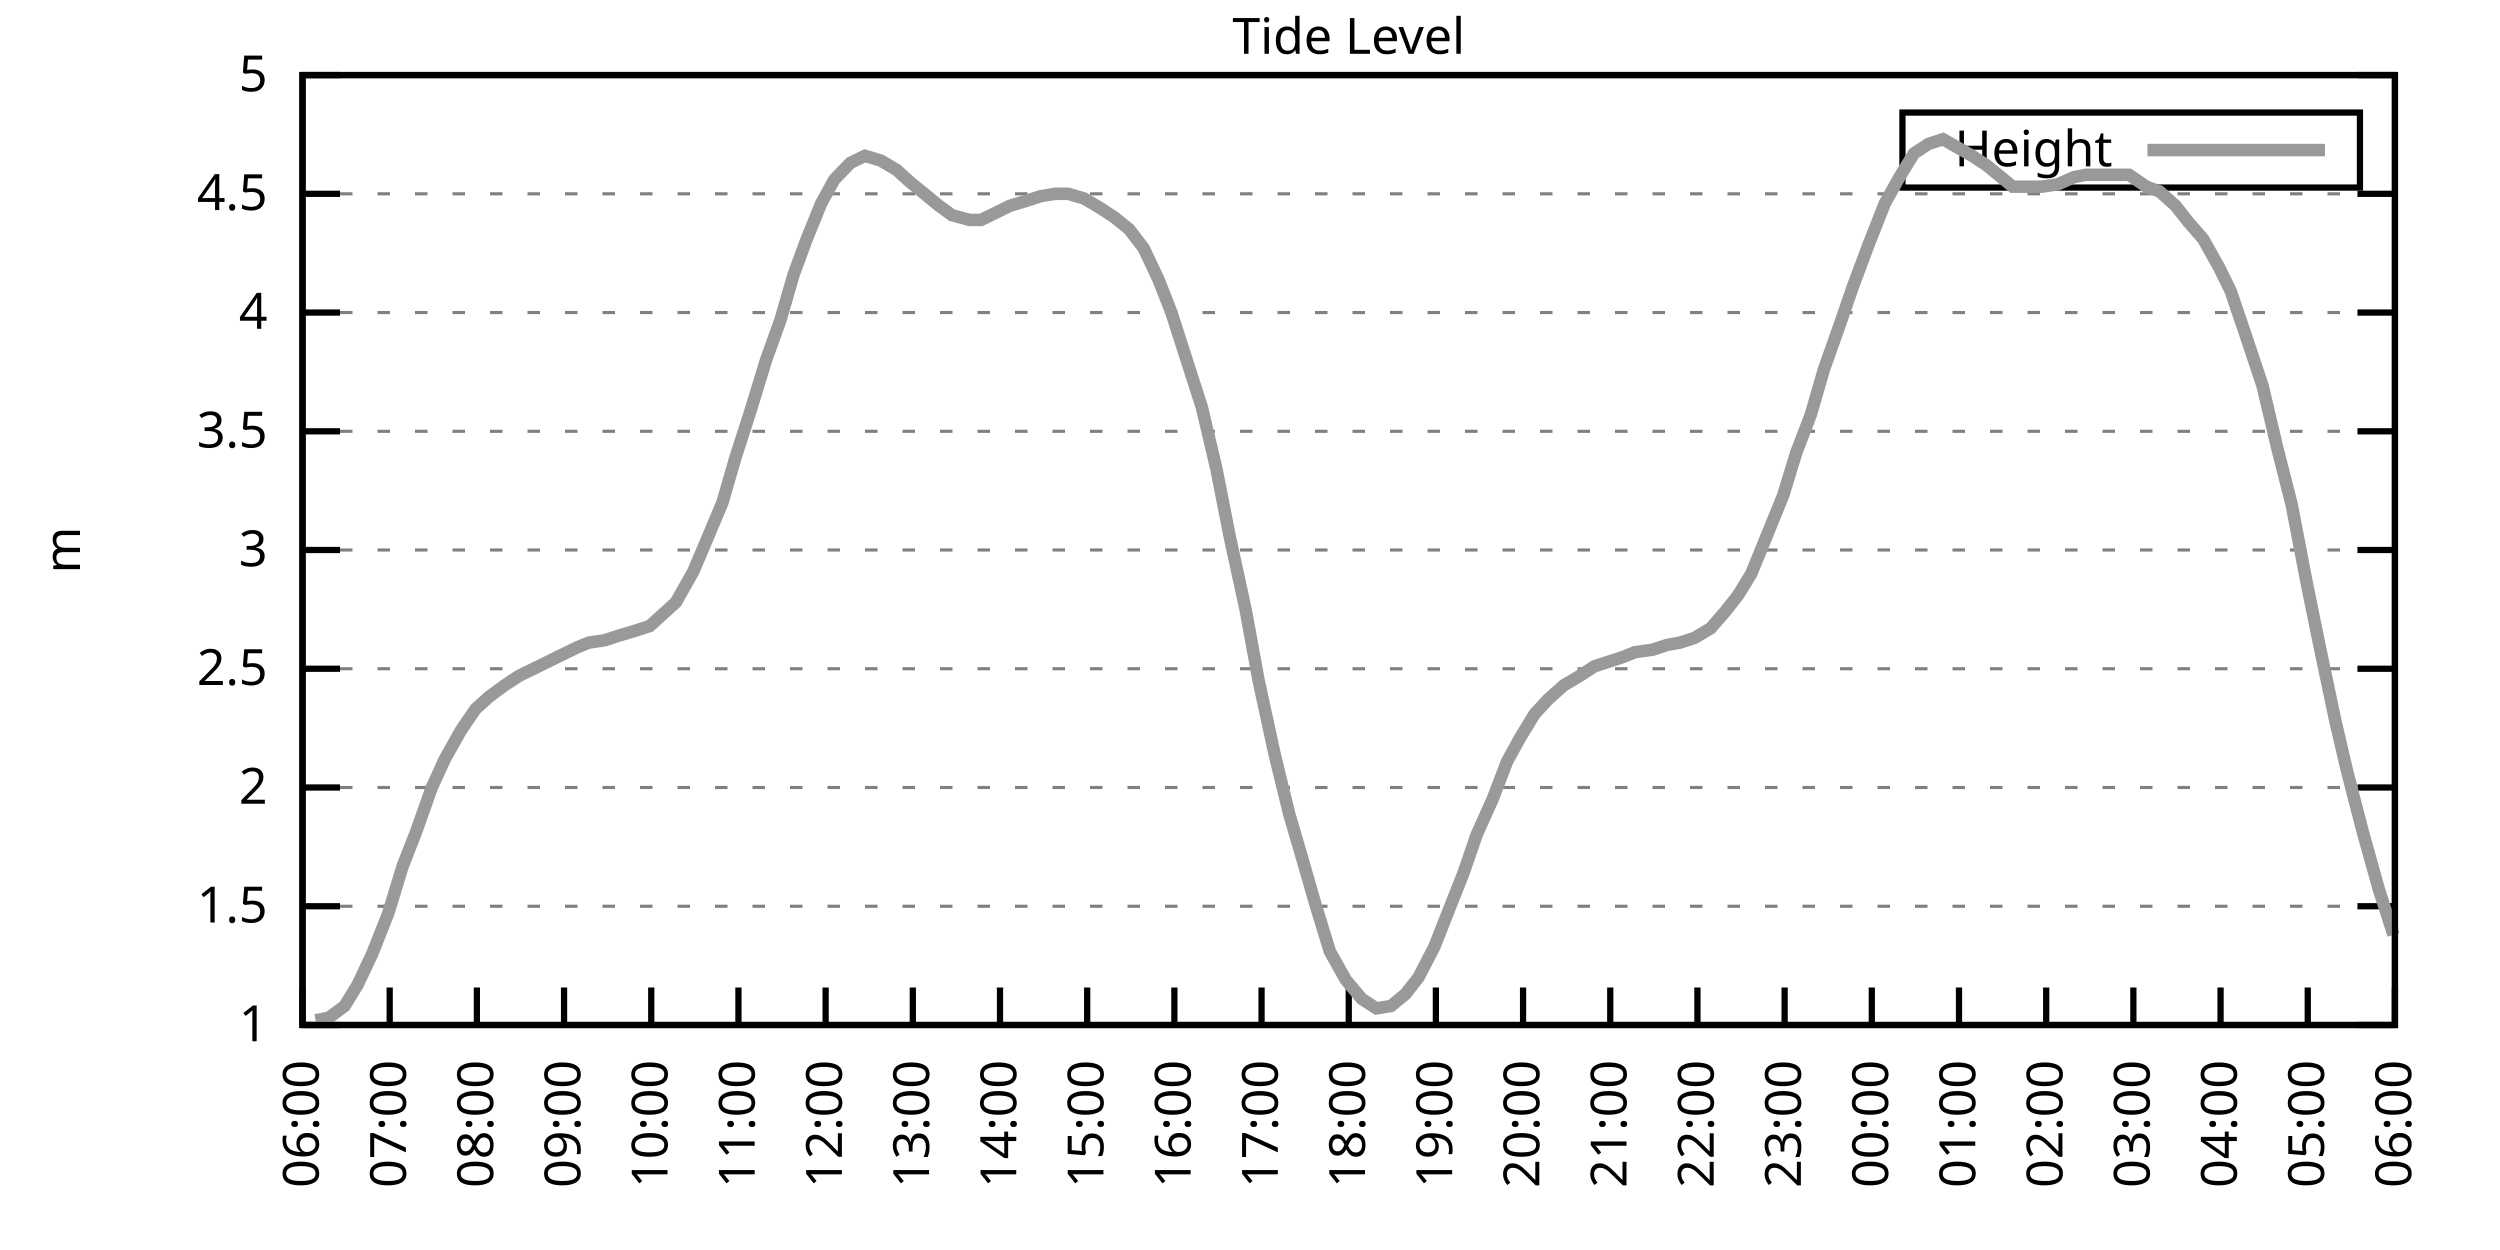
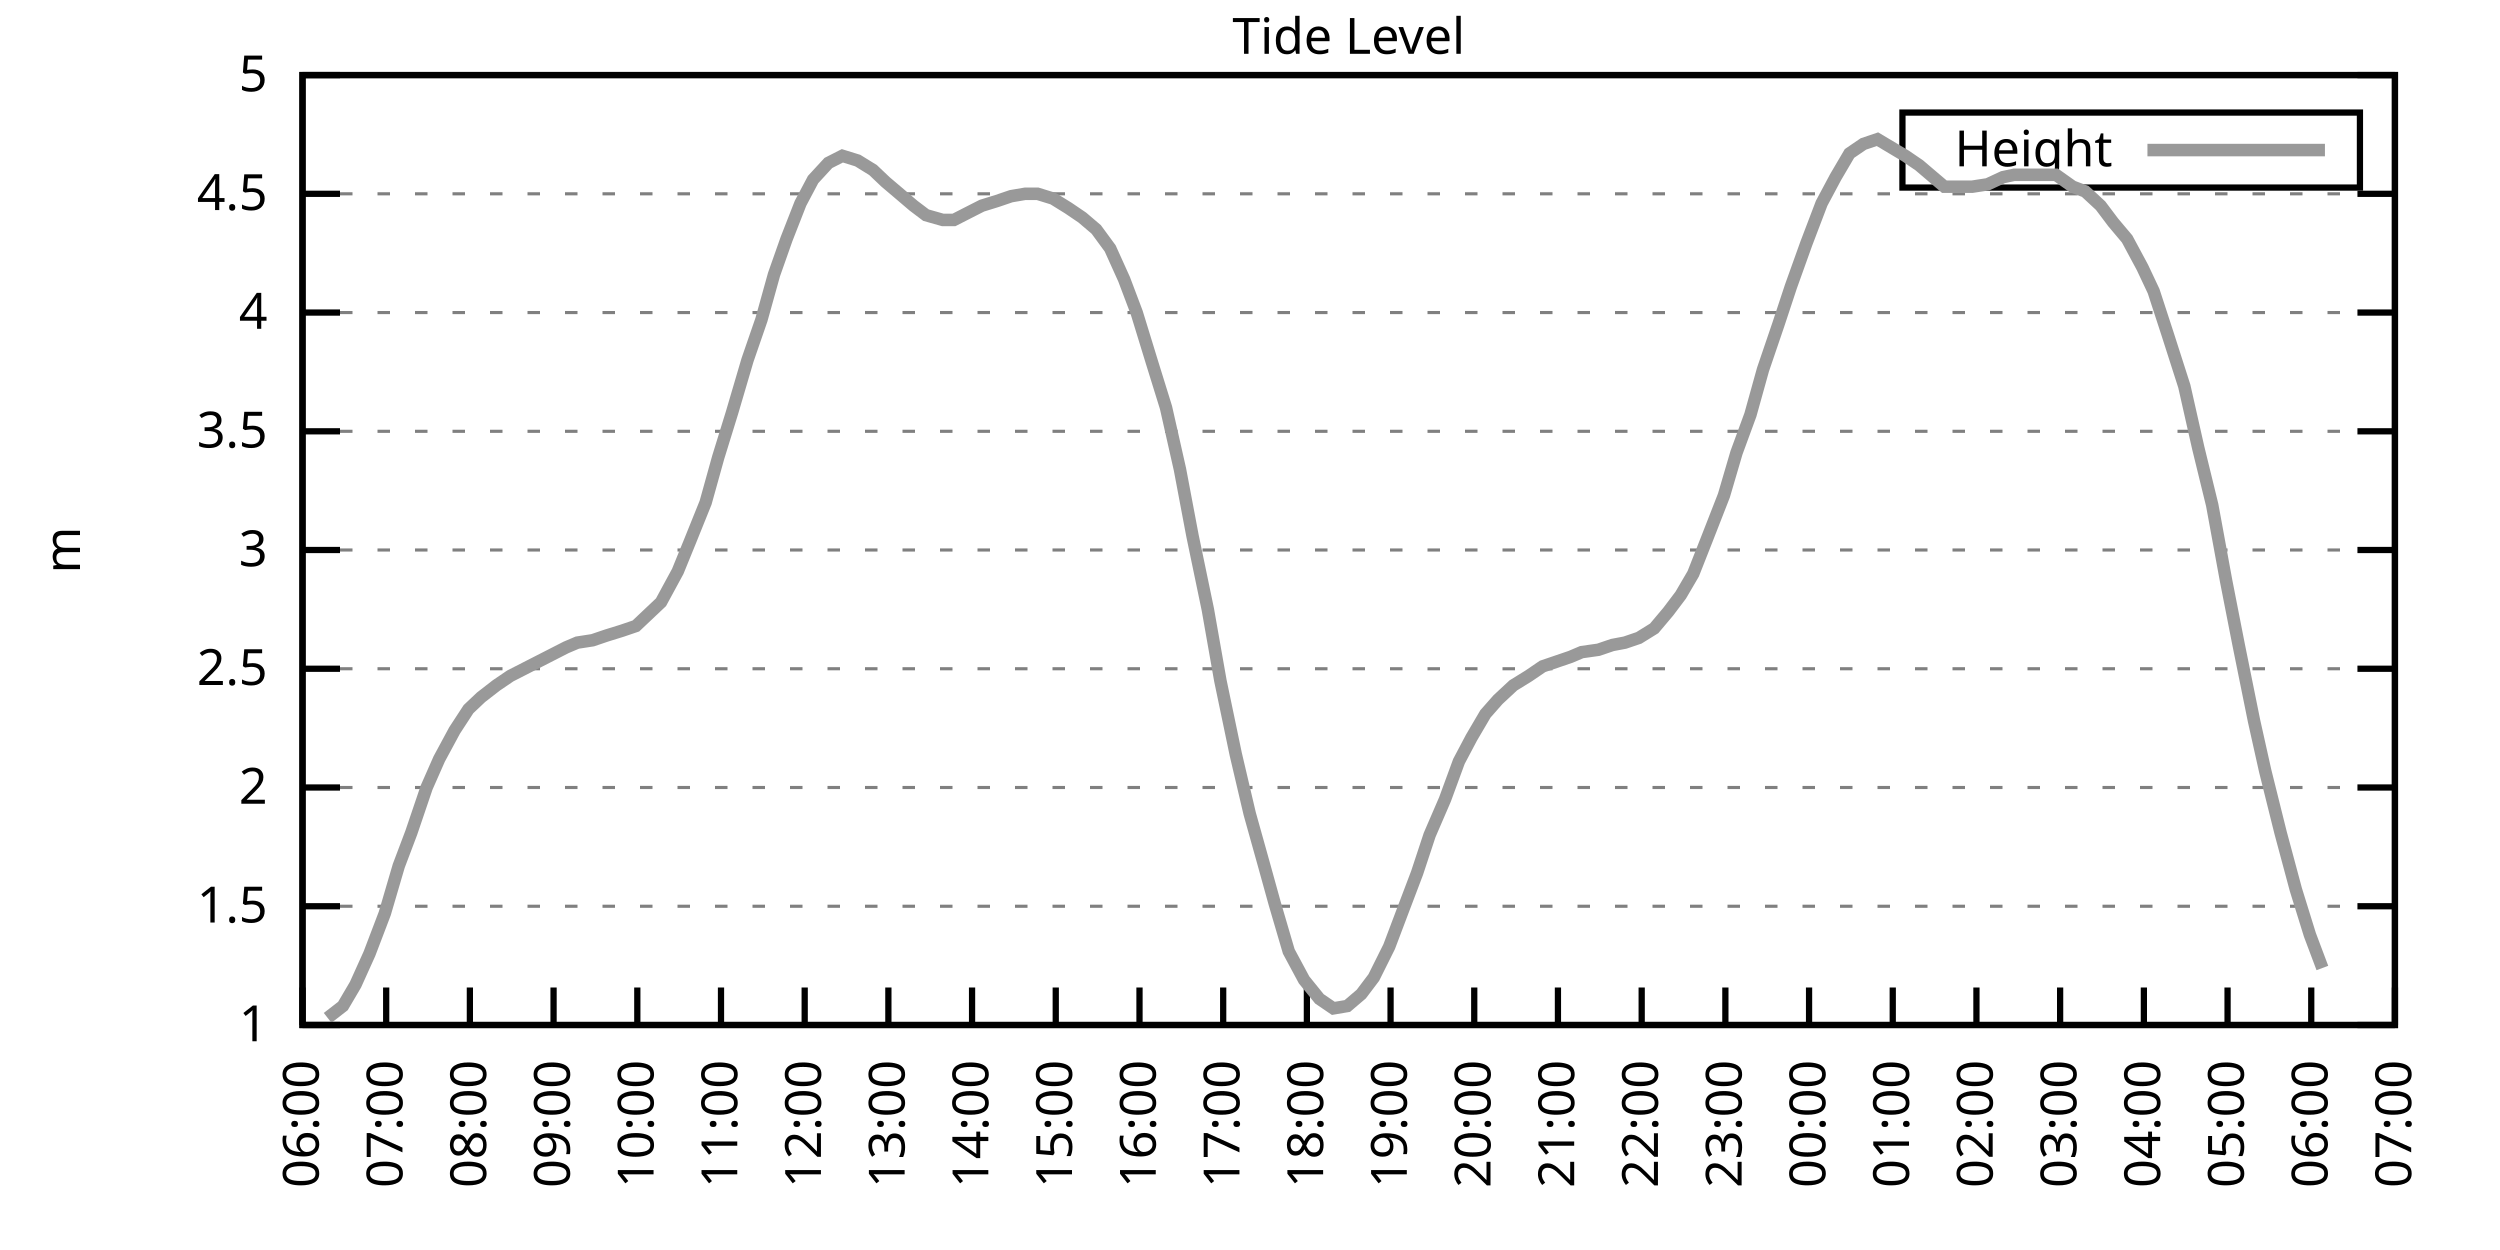
<svg xmlns="http://www.w3.org/2000/svg" xmlns:xlink="http://www.w3.org/1999/xlink" width="400" height="200" viewBox="0 0 400 200">
  <g id="gnuplot_canvas">
    <rect x="0" y="0" width="400" height="200" fill="none" />
    <defs>
      <circle id="gpDot" r="0.5" stroke-width="0.5" stroke="currentColor" />
      <path id="gpPt0" stroke-width="0.333" stroke="currentColor" d="M-1,0 h2 M0,-1 v2" />
      <path id="gpPt1" stroke-width="0.333" stroke="currentColor" d="M-1,-1 L1,1 M1,-1 L-1,1" />
      <path id="gpPt2" stroke-width="0.333" stroke="currentColor" d="M-1,0 L1,0 M0,-1 L0,1 M-1,-1 L1,1 M-1,1 L1,-1" />
      <rect id="gpPt3" stroke-width="0.333" stroke="currentColor" x="-1" y="-1" width="2" height="2" />
      <rect id="gpPt4" stroke-width="0.333" stroke="currentColor" fill="currentColor" x="-1" y="-1" width="2" height="2" />
      <circle id="gpPt5" stroke-width="0.333" stroke="currentColor" cx="0" cy="0" r="1" />
      <use xlink:href="#gpPt5" id="gpPt6" fill="currentColor" stroke="none" />
      <path id="gpPt7" stroke-width="0.333" stroke="currentColor" d="M0,-1.33 L-1.33,0.67 L1.33,0.67 z" />
      <use xlink:href="#gpPt7" id="gpPt8" fill="currentColor" stroke="none" />
      <use xlink:href="#gpPt7" id="gpPt9" stroke="currentColor" transform="rotate(180)" />
      <use xlink:href="#gpPt9" id="gpPt10" fill="currentColor" stroke="none" />
      <use xlink:href="#gpPt3" id="gpPt11" stroke="currentColor" transform="rotate(45)" />
      <use xlink:href="#gpPt11" id="gpPt12" fill="currentColor" stroke="none" />
      <path id="gpPt13" stroke-width="0.333" stroke="currentColor" d="M0,1.330 L1.265,0.411 L0.782,-1.067 L-0.782,-1.076 L-1.265,0.411 z" />
      <use xlink:href="#gpPt13" id="gpPt14" fill="currentColor" stroke="none" />
      <filter id="textbox" filterUnits="objectBoundingBox" x="0" y="0" height="1" width="1">
        <feFlood flood-color="white" flood-opacity="1" result="bgnd" />
        <feComposite in="SourceGraphic" in2="bgnd" operator="atop" />
      </filter>
      <filter id="greybox" filterUnits="objectBoundingBox" x="0" y="0" height="1" width="1">
        <feFlood flood-color="lightgrey" flood-opacity="1" result="grey" />
        <feComposite in="SourceGraphic" in2="grey" operator="atop" />
      </filter>
    </defs>
    <g fill="none" color="white" stroke="currentColor" stroke-width="1.00" stroke-linecap="butt" stroke-linejoin="miter">
</g>
    <g fill="none" color="black" stroke="currentColor" stroke-width="1.00" stroke-linecap="butt" stroke-linejoin="miter">
      <g stroke="none" shape-rendering="crispEdges">
        <polygon fill="rgb(255, 255, 255)" points="48.40,164.00 383.18,164.00 383.18,12.02 48.40,12.02 " />
      </g>
    </g>
    <g fill="none" color="black" stroke="currentColor" stroke-width="1.00" stroke-linecap="butt" stroke-linejoin="miter">
</g>
    <g fill="none" color="black" stroke="black" stroke-width="0.50" stroke-linecap="butt" stroke-linejoin="miter">
</g>
    <g fill="none" color="gray" stroke="currentColor" stroke-width="0.50" stroke-linecap="butt" stroke-linejoin="miter">
      <path stroke="gray" stroke-dasharray="2,4" class="gridline" d="M48.40,164.00 L383.19,164.00  " />
    </g>
    <g fill="none" color="gray" stroke="gray" stroke-width="1.00" stroke-linecap="butt" stroke-linejoin="miter">
</g>
    <g fill="none" color="black" stroke="currentColor" stroke-width="1.00" stroke-linecap="butt" stroke-linejoin="miter">
      <path stroke="black" d="M48.40,164.00 L54.40,164.00 M383.19,164.00 L377.19,164.00  " />
      <g transform="translate(42.80,166.60)" stroke="none" fill="black" font-family="Sans" font-size="8.00" text-anchor="end">
        <text>
          <tspan font-family="Sans"> 1</tspan>
        </text>
      </g>
    </g>
    <g fill="none" color="black" stroke="currentColor" stroke-width="1.00" stroke-linecap="butt" stroke-linejoin="miter">
</g>
    <g fill="none" color="black" stroke="black" stroke-width="0.50" stroke-linecap="butt" stroke-linejoin="miter">
</g>
    <g fill="none" color="gray" stroke="currentColor" stroke-width="0.50" stroke-linecap="butt" stroke-linejoin="miter">
      <path stroke="gray" stroke-dasharray="2,4" class="gridline" d="M48.40,145.00 L383.19,145.00  " />
    </g>
    <g fill="none" color="gray" stroke="gray" stroke-width="1.00" stroke-linecap="butt" stroke-linejoin="miter">
</g>
    <g fill="none" color="black" stroke="currentColor" stroke-width="1.00" stroke-linecap="butt" stroke-linejoin="miter">
      <path stroke="black" d="M48.40,145.00 L54.40,145.00 M383.19,145.00 L377.19,145.00  " />
      <g transform="translate(42.80,147.60)" stroke="none" fill="black" font-family="Sans" font-size="8.00" text-anchor="end">
        <text>
          <tspan font-family="Sans"> 1.5</tspan>
        </text>
      </g>
    </g>
    <g fill="none" color="black" stroke="currentColor" stroke-width="1.00" stroke-linecap="butt" stroke-linejoin="miter">
</g>
    <g fill="none" color="black" stroke="black" stroke-width="0.50" stroke-linecap="butt" stroke-linejoin="miter">
</g>
    <g fill="none" color="gray" stroke="currentColor" stroke-width="0.50" stroke-linecap="butt" stroke-linejoin="miter">
      <path stroke="gray" stroke-dasharray="2,4" class="gridline" d="M48.40,126.00 L383.19,126.00  " />
    </g>
    <g fill="none" color="gray" stroke="gray" stroke-width="1.00" stroke-linecap="butt" stroke-linejoin="miter">
</g>
    <g fill="none" color="black" stroke="currentColor" stroke-width="1.00" stroke-linecap="butt" stroke-linejoin="miter">
      <path stroke="black" d="M48.40,126.00 L54.40,126.00 M383.19,126.00 L377.19,126.00  " />
      <g transform="translate(42.80,128.60)" stroke="none" fill="black" font-family="Sans" font-size="8.00" text-anchor="end">
        <text>
          <tspan font-family="Sans"> 2</tspan>
        </text>
      </g>
    </g>
    <g fill="none" color="black" stroke="currentColor" stroke-width="1.00" stroke-linecap="butt" stroke-linejoin="miter">
</g>
    <g fill="none" color="black" stroke="black" stroke-width="0.50" stroke-linecap="butt" stroke-linejoin="miter">
</g>
    <g fill="none" color="gray" stroke="currentColor" stroke-width="0.50" stroke-linecap="butt" stroke-linejoin="miter">
      <path stroke="gray" stroke-dasharray="2,4" class="gridline" d="M48.40,107.00 L383.19,107.00  " />
    </g>
    <g fill="none" color="gray" stroke="gray" stroke-width="1.00" stroke-linecap="butt" stroke-linejoin="miter">
</g>
    <g fill="none" color="black" stroke="currentColor" stroke-width="1.00" stroke-linecap="butt" stroke-linejoin="miter">
      <path stroke="black" d="M48.40,107.00 L54.40,107.00 M383.19,107.00 L377.19,107.00  " />
      <g transform="translate(42.80,109.60)" stroke="none" fill="black" font-family="Sans" font-size="8.00" text-anchor="end">
        <text>
          <tspan font-family="Sans"> 2.5</tspan>
        </text>
      </g>
    </g>
    <g fill="none" color="black" stroke="currentColor" stroke-width="1.00" stroke-linecap="butt" stroke-linejoin="miter">
</g>
    <g fill="none" color="black" stroke="black" stroke-width="0.50" stroke-linecap="butt" stroke-linejoin="miter">
</g>
    <g fill="none" color="gray" stroke="currentColor" stroke-width="0.50" stroke-linecap="butt" stroke-linejoin="miter">
      <path stroke="gray" stroke-dasharray="2,4" class="gridline" d="M48.40,88.00 L383.19,88.00  " />
    </g>
    <g fill="none" color="gray" stroke="gray" stroke-width="1.00" stroke-linecap="butt" stroke-linejoin="miter">
</g>
    <g fill="none" color="black" stroke="currentColor" stroke-width="1.00" stroke-linecap="butt" stroke-linejoin="miter">
      <path stroke="black" d="M48.40,88.00 L54.40,88.00 M383.19,88.00 L377.19,88.00  " />
      <g transform="translate(42.80,90.60)" stroke="none" fill="black" font-family="Sans" font-size="8.00" text-anchor="end">
        <text>
          <tspan font-family="Sans"> 3</tspan>
        </text>
      </g>
    </g>
    <g fill="none" color="black" stroke="currentColor" stroke-width="1.00" stroke-linecap="butt" stroke-linejoin="miter">
</g>
    <g fill="none" color="black" stroke="black" stroke-width="0.50" stroke-linecap="butt" stroke-linejoin="miter">
</g>
    <g fill="none" color="gray" stroke="currentColor" stroke-width="0.50" stroke-linecap="butt" stroke-linejoin="miter">
      <path stroke="gray" stroke-dasharray="2,4" class="gridline" d="M48.40,69.01 L383.19,69.01  " />
    </g>
    <g fill="none" color="gray" stroke="gray" stroke-width="1.00" stroke-linecap="butt" stroke-linejoin="miter">
</g>
    <g fill="none" color="black" stroke="currentColor" stroke-width="1.00" stroke-linecap="butt" stroke-linejoin="miter">
      <path stroke="black" d="M48.40,69.01 L54.40,69.01 M383.19,69.01 L377.19,69.01  " />
      <g transform="translate(42.80,71.61)" stroke="none" fill="black" font-family="Sans" font-size="8.00" text-anchor="end">
        <text>
          <tspan font-family="Sans"> 3.5</tspan>
        </text>
      </g>
    </g>
    <g fill="none" color="black" stroke="currentColor" stroke-width="1.00" stroke-linecap="butt" stroke-linejoin="miter">
</g>
    <g fill="none" color="black" stroke="black" stroke-width="0.50" stroke-linecap="butt" stroke-linejoin="miter">
</g>
    <g fill="none" color="gray" stroke="currentColor" stroke-width="0.50" stroke-linecap="butt" stroke-linejoin="miter">
      <path stroke="gray" stroke-dasharray="2,4" class="gridline" d="M48.40,50.01 L383.19,50.01  " />
    </g>
    <g fill="none" color="gray" stroke="gray" stroke-width="1.00" stroke-linecap="butt" stroke-linejoin="miter">
</g>
    <g fill="none" color="black" stroke="currentColor" stroke-width="1.00" stroke-linecap="butt" stroke-linejoin="miter">
      <path stroke="black" d="M48.40,50.01 L54.40,50.01 M383.19,50.01 L377.19,50.01  " />
      <g transform="translate(42.80,52.61)" stroke="none" fill="black" font-family="Sans" font-size="8.00" text-anchor="end">
        <text>
          <tspan font-family="Sans"> 4</tspan>
        </text>
      </g>
    </g>
    <g fill="none" color="black" stroke="currentColor" stroke-width="1.00" stroke-linecap="butt" stroke-linejoin="miter">
</g>
    <g fill="none" color="black" stroke="black" stroke-width="0.50" stroke-linecap="butt" stroke-linejoin="miter">
</g>
    <g fill="none" color="gray" stroke="currentColor" stroke-width="0.50" stroke-linecap="butt" stroke-linejoin="miter">
      <path stroke="gray" stroke-dasharray="2,4" class="gridline" d="M48.40,31.01 L383.19,31.01  " />
    </g>
    <g fill="none" color="gray" stroke="gray" stroke-width="1.00" stroke-linecap="butt" stroke-linejoin="miter">
</g>
    <g fill="none" color="black" stroke="currentColor" stroke-width="1.00" stroke-linecap="butt" stroke-linejoin="miter">
      <path stroke="black" d="M48.40,31.01 L54.40,31.01 M383.19,31.01 L377.19,31.01  " />
      <g transform="translate(42.80,33.61)" stroke="none" fill="black" font-family="Sans" font-size="8.00" text-anchor="end">
        <text>
          <tspan font-family="Sans"> 4.5</tspan>
        </text>
      </g>
    </g>
    <g fill="none" color="black" stroke="currentColor" stroke-width="1.00" stroke-linecap="butt" stroke-linejoin="miter">
</g>
    <g fill="none" color="black" stroke="black" stroke-width="0.50" stroke-linecap="butt" stroke-linejoin="miter">
</g>
    <g fill="none" color="gray" stroke="currentColor" stroke-width="0.50" stroke-linecap="butt" stroke-linejoin="miter">
      <path stroke="gray" stroke-dasharray="2,4" class="gridline" d="M48.40,12.01 L383.19,12.01  " />
    </g>
    <g fill="none" color="gray" stroke="gray" stroke-width="1.00" stroke-linecap="butt" stroke-linejoin="miter">
</g>
    <g fill="none" color="black" stroke="currentColor" stroke-width="1.00" stroke-linecap="butt" stroke-linejoin="miter">
      <path stroke="black" d="M48.40,12.01 L54.40,12.01 M383.19,12.01 L377.19,12.01  " />
      <g transform="translate(42.80,14.61)" stroke="none" fill="black" font-family="Sans" font-size="8.00" text-anchor="end">
        <text>
          <tspan font-family="Sans"> 5</tspan>
        </text>
      </g>
    </g>
    <g fill="none" color="black" stroke="currentColor" stroke-width="1.00" stroke-linecap="butt" stroke-linejoin="miter">
      <path stroke="black" d="M48.40,164.00 L48.40,158.00  " />
      <g transform="translate(51.00,169.60) rotate(270.00)" stroke="none" fill="black" font-family="Sans" font-size="8.00" text-anchor="end">
        <text>
          <tspan font-family="Sans">06:00</tspan>
        </text>
      </g>
    </g>
    <g fill="none" color="black" stroke="currentColor" stroke-width="1.00" stroke-linecap="butt" stroke-linejoin="miter">
-       <path stroke="black" d="M62.35,164.00 L62.35,158.00  " />
-       <g transform="translate(64.95,169.60) rotate(270.00)" stroke="none" fill="black" font-family="Sans" font-size="8.00" text-anchor="end">
+       <path stroke="black" d="M61.79,164.00 L61.79,158.00  " />
+       <g transform="translate(64.39,169.60) rotate(270.00)" stroke="none" fill="black" font-family="Sans" font-size="8.00" text-anchor="end">
        <text>
          <tspan font-family="Sans">07:00</tspan>
        </text>
      </g>
    </g>
    <g fill="none" color="black" stroke="currentColor" stroke-width="1.00" stroke-linecap="butt" stroke-linejoin="miter">
-       <path stroke="black" d="M76.30,164.00 L76.30,158.00  " />
-       <g transform="translate(78.90,169.60) rotate(270.00)" stroke="none" fill="black" font-family="Sans" font-size="8.00" text-anchor="end">
+       <path stroke="black" d="M75.18,164.00 L75.18,158.00  " />
+       <g transform="translate(77.78,169.60) rotate(270.00)" stroke="none" fill="black" font-family="Sans" font-size="8.00" text-anchor="end">
        <text>
          <tspan font-family="Sans">08:00</tspan>
        </text>
      </g>
    </g>
    <g fill="none" color="black" stroke="currentColor" stroke-width="1.00" stroke-linecap="butt" stroke-linejoin="miter">
-       <path stroke="black" d="M90.25,164.00 L90.25,158.00  " />
-       <g transform="translate(92.85,169.60) rotate(270.00)" stroke="none" fill="black" font-family="Sans" font-size="8.00" text-anchor="end">
+       <path stroke="black" d="M88.57,164.00 L88.57,158.00  " />
+       <g transform="translate(91.17,169.60) rotate(270.00)" stroke="none" fill="black" font-family="Sans" font-size="8.00" text-anchor="end">
        <text>
          <tspan font-family="Sans">09:00</tspan>
        </text>
      </g>
    </g>
    <g fill="none" color="black" stroke="currentColor" stroke-width="1.00" stroke-linecap="butt" stroke-linejoin="miter">
-       <path stroke="black" d="M104.20,164.00 L104.20,158.00  " />
-       <g transform="translate(106.80,169.60) rotate(270.00)" stroke="none" fill="black" font-family="Sans" font-size="8.00" text-anchor="end">
+       <path stroke="black" d="M101.97,164.00 L101.97,158.00  " />
+       <g transform="translate(104.57,169.60) rotate(270.00)" stroke="none" fill="black" font-family="Sans" font-size="8.00" text-anchor="end">
        <text>
          <tspan font-family="Sans">10:00</tspan>
        </text>
      </g>
    </g>
    <g fill="none" color="black" stroke="currentColor" stroke-width="1.00" stroke-linecap="butt" stroke-linejoin="miter">
-       <path stroke="black" d="M118.15,164.00 L118.15,158.00  " />
-       <g transform="translate(120.75,169.60) rotate(270.00)" stroke="none" fill="black" font-family="Sans" font-size="8.00" text-anchor="end">
+       <path stroke="black" d="M115.36,164.00 L115.36,158.00  " />
+       <g transform="translate(117.96,169.60) rotate(270.00)" stroke="none" fill="black" font-family="Sans" font-size="8.00" text-anchor="end">
        <text>
          <tspan font-family="Sans">11:00</tspan>
        </text>
      </g>
    </g>
    <g fill="none" color="black" stroke="currentColor" stroke-width="1.00" stroke-linecap="butt" stroke-linejoin="miter">
-       <path stroke="black" d="M132.10,164.00 L132.10,158.00  " />
-       <g transform="translate(134.70,169.60) rotate(270.00)" stroke="none" fill="black" font-family="Sans" font-size="8.00" text-anchor="end">
+       <path stroke="black" d="M128.75,164.00 L128.75,158.00  " />
+       <g transform="translate(131.35,169.60) rotate(270.00)" stroke="none" fill="black" font-family="Sans" font-size="8.00" text-anchor="end">
        <text>
          <tspan font-family="Sans">12:00</tspan>
        </text>
      </g>
    </g>
    <g fill="none" color="black" stroke="currentColor" stroke-width="1.00" stroke-linecap="butt" stroke-linejoin="miter">
-       <path stroke="black" d="M146.05,164.00 L146.05,158.00  " />
-       <g transform="translate(148.65,169.60) rotate(270.00)" stroke="none" fill="black" font-family="Sans" font-size="8.00" text-anchor="end">
+       <path stroke="black" d="M142.14,164.00 L142.14,158.00  " />
+       <g transform="translate(144.74,169.60) rotate(270.00)" stroke="none" fill="black" font-family="Sans" font-size="8.00" text-anchor="end">
        <text>
          <tspan font-family="Sans">13:00</tspan>
        </text>
      </g>
    </g>
    <g fill="none" color="black" stroke="currentColor" stroke-width="1.00" stroke-linecap="butt" stroke-linejoin="miter">
-       <path stroke="black" d="M160.00,164.00 L160.00,158.00  " />
-       <g transform="translate(162.60,169.60) rotate(270.00)" stroke="none" fill="black" font-family="Sans" font-size="8.00" text-anchor="end">
+       <path stroke="black" d="M155.53,164.00 L155.53,158.00  " />
+       <g transform="translate(158.13,169.60) rotate(270.00)" stroke="none" fill="black" font-family="Sans" font-size="8.00" text-anchor="end">
        <text>
          <tspan font-family="Sans">14:00</tspan>
        </text>
      </g>
    </g>
    <g fill="none" color="black" stroke="currentColor" stroke-width="1.00" stroke-linecap="butt" stroke-linejoin="miter">
-       <path stroke="black" d="M173.95,164.00 L173.95,158.00  " />
-       <g transform="translate(176.55,169.60) rotate(270.00)" stroke="none" fill="black" font-family="Sans" font-size="8.00" text-anchor="end">
+       <path stroke="black" d="M168.92,164.00 L168.92,158.00  " />
+       <g transform="translate(171.52,169.60) rotate(270.00)" stroke="none" fill="black" font-family="Sans" font-size="8.00" text-anchor="end">
        <text>
          <tspan font-family="Sans">15:00</tspan>
        </text>
      </g>
    </g>
    <g fill="none" color="black" stroke="currentColor" stroke-width="1.00" stroke-linecap="butt" stroke-linejoin="miter">
-       <path stroke="black" d="M187.90,164.00 L187.90,158.00  " />
-       <g transform="translate(190.50,169.60) rotate(270.00)" stroke="none" fill="black" font-family="Sans" font-size="8.00" text-anchor="end">
+       <path stroke="black" d="M182.32,164.00 L182.32,158.00  " />
+       <g transform="translate(184.92,169.60) rotate(270.00)" stroke="none" fill="black" font-family="Sans" font-size="8.00" text-anchor="end">
        <text>
          <tspan font-family="Sans">16:00</tspan>
        </text>
      </g>
    </g>
    <g fill="none" color="black" stroke="currentColor" stroke-width="1.00" stroke-linecap="butt" stroke-linejoin="miter">
-       <path stroke="black" d="M201.85,164.00 L201.85,158.00  " />
-       <g transform="translate(204.45,169.60) rotate(270.00)" stroke="none" fill="black" font-family="Sans" font-size="8.00" text-anchor="end">
+       <path stroke="black" d="M195.71,164.00 L195.71,158.00  " />
+       <g transform="translate(198.31,169.60) rotate(270.00)" stroke="none" fill="black" font-family="Sans" font-size="8.00" text-anchor="end">
        <text>
          <tspan font-family="Sans">17:00</tspan>
        </text>
      </g>
    </g>
    <g fill="none" color="black" stroke="currentColor" stroke-width="1.00" stroke-linecap="butt" stroke-linejoin="miter">
-       <path stroke="black" d="M215.80,164.00 L215.80,158.00  " />
-       <g transform="translate(218.40,169.60) rotate(270.00)" stroke="none" fill="black" font-family="Sans" font-size="8.00" text-anchor="end">
+       <path stroke="black" d="M209.10,164.00 L209.10,158.00  " />
+       <g transform="translate(211.70,169.60) rotate(270.00)" stroke="none" fill="black" font-family="Sans" font-size="8.00" text-anchor="end">
        <text>
          <tspan font-family="Sans">18:00</tspan>
        </text>
      </g>
    </g>
    <g fill="none" color="black" stroke="currentColor" stroke-width="1.00" stroke-linecap="butt" stroke-linejoin="miter">
-       <path stroke="black" d="M229.74,164.00 L229.74,158.00  " />
-       <g transform="translate(232.34,169.60) rotate(270.00)" stroke="none" fill="black" font-family="Sans" font-size="8.00" text-anchor="end">
+       <path stroke="black" d="M222.49,164.00 L222.49,158.00  " />
+       <g transform="translate(225.09,169.60) rotate(270.00)" stroke="none" fill="black" font-family="Sans" font-size="8.00" text-anchor="end">
        <text>
          <tspan font-family="Sans">19:00</tspan>
        </text>
      </g>
    </g>
    <g fill="none" color="black" stroke="currentColor" stroke-width="1.00" stroke-linecap="butt" stroke-linejoin="miter">
-       <path stroke="black" d="M243.69,164.00 L243.69,158.00  " />
-       <g transform="translate(246.29,169.60) rotate(270.00)" stroke="none" fill="black" font-family="Sans" font-size="8.00" text-anchor="end">
+       <path stroke="black" d="M235.88,164.00 L235.88,158.00  " />
+       <g transform="translate(238.48,169.60) rotate(270.00)" stroke="none" fill="black" font-family="Sans" font-size="8.00" text-anchor="end">
        <text>
          <tspan font-family="Sans">20:00</tspan>
        </text>
      </g>
    </g>
    <g fill="none" color="black" stroke="currentColor" stroke-width="1.00" stroke-linecap="butt" stroke-linejoin="miter">
-       <path stroke="black" d="M257.64,164.00 L257.64,158.00  " />
-       <g transform="translate(260.24,169.60) rotate(270.00)" stroke="none" fill="black" font-family="Sans" font-size="8.00" text-anchor="end">
+       <path stroke="black" d="M249.27,164.00 L249.27,158.00  " />
+       <g transform="translate(251.87,169.60) rotate(270.00)" stroke="none" fill="black" font-family="Sans" font-size="8.00" text-anchor="end">
        <text>
          <tspan font-family="Sans">21:00</tspan>
        </text>
      </g>
    </g>
    <g fill="none" color="black" stroke="currentColor" stroke-width="1.00" stroke-linecap="butt" stroke-linejoin="miter">
-       <path stroke="black" d="M271.59,164.00 L271.59,158.00  " />
-       <g transform="translate(274.19,169.60) rotate(270.00)" stroke="none" fill="black" font-family="Sans" font-size="8.00" text-anchor="end">
+       <path stroke="black" d="M262.67,164.00 L262.67,158.00  " />
+       <g transform="translate(265.27,169.60) rotate(270.00)" stroke="none" fill="black" font-family="Sans" font-size="8.00" text-anchor="end">
        <text>
          <tspan font-family="Sans">22:00</tspan>
        </text>
      </g>
    </g>
    <g fill="none" color="black" stroke="currentColor" stroke-width="1.00" stroke-linecap="butt" stroke-linejoin="miter">
-       <path stroke="black" d="M285.54,164.00 L285.54,158.00  " />
-       <g transform="translate(288.14,169.60) rotate(270.00)" stroke="none" fill="black" font-family="Sans" font-size="8.00" text-anchor="end">
+       <path stroke="black" d="M276.06,164.00 L276.06,158.00  " />
+       <g transform="translate(278.66,169.60) rotate(270.00)" stroke="none" fill="black" font-family="Sans" font-size="8.00" text-anchor="end">
        <text>
          <tspan font-family="Sans">23:00</tspan>
        </text>
      </g>
    </g>
    <g fill="none" color="black" stroke="currentColor" stroke-width="1.00" stroke-linecap="butt" stroke-linejoin="miter">
-       <path stroke="black" d="M299.49,164.00 L299.49,158.00  " />
-       <g transform="translate(302.09,169.60) rotate(270.00)" stroke="none" fill="black" font-family="Sans" font-size="8.00" text-anchor="end">
+       <path stroke="black" d="M289.45,164.00 L289.45,158.00  " />
+       <g transform="translate(292.05,169.60) rotate(270.00)" stroke="none" fill="black" font-family="Sans" font-size="8.00" text-anchor="end">
        <text>
          <tspan font-family="Sans">00:00</tspan>
        </text>
      </g>
    </g>
    <g fill="none" color="black" stroke="currentColor" stroke-width="1.00" stroke-linecap="butt" stroke-linejoin="miter">
-       <path stroke="black" d="M313.44,164.00 L313.44,158.00  " />
-       <g transform="translate(316.04,169.60) rotate(270.00)" stroke="none" fill="black" font-family="Sans" font-size="8.00" text-anchor="end">
+       <path stroke="black" d="M302.84,164.00 L302.84,158.00  " />
+       <g transform="translate(305.44,169.60) rotate(270.00)" stroke="none" fill="black" font-family="Sans" font-size="8.00" text-anchor="end">
        <text>
          <tspan font-family="Sans">01:00</tspan>
        </text>
      </g>
    </g>
    <g fill="none" color="black" stroke="currentColor" stroke-width="1.00" stroke-linecap="butt" stroke-linejoin="miter">
-       <path stroke="black" d="M327.39,164.00 L327.39,158.00  " />
-       <g transform="translate(329.99,169.60) rotate(270.00)" stroke="none" fill="black" font-family="Sans" font-size="8.00" text-anchor="end">
+       <path stroke="black" d="M316.23,164.00 L316.23,158.00  " />
+       <g transform="translate(318.83,169.60) rotate(270.00)" stroke="none" fill="black" font-family="Sans" font-size="8.00" text-anchor="end">
        <text>
          <tspan font-family="Sans">02:00</tspan>
        </text>
      </g>
    </g>
    <g fill="none" color="black" stroke="currentColor" stroke-width="1.00" stroke-linecap="butt" stroke-linejoin="miter">
-       <path stroke="black" d="M341.34,164.00 L341.34,158.00  " />
-       <g transform="translate(343.94,169.60) rotate(270.00)" stroke="none" fill="black" font-family="Sans" font-size="8.00" text-anchor="end">
+       <path stroke="black" d="M329.62,164.00 L329.62,158.00  " />
+       <g transform="translate(332.22,169.60) rotate(270.00)" stroke="none" fill="black" font-family="Sans" font-size="8.00" text-anchor="end">
        <text>
          <tspan font-family="Sans">03:00</tspan>
        </text>
      </g>
    </g>
    <g fill="none" color="black" stroke="currentColor" stroke-width="1.00" stroke-linecap="butt" stroke-linejoin="miter">
-       <path stroke="black" d="M355.29,164.00 L355.29,158.00  " />
-       <g transform="translate(357.89,169.60) rotate(270.00)" stroke="none" fill="black" font-family="Sans" font-size="8.00" text-anchor="end">
+       <path stroke="black" d="M343.02,164.00 L343.02,158.00  " />
+       <g transform="translate(345.62,169.60) rotate(270.00)" stroke="none" fill="black" font-family="Sans" font-size="8.00" text-anchor="end">
        <text>
          <tspan font-family="Sans">04:00</tspan>
        </text>
      </g>
    </g>
    <g fill="none" color="black" stroke="currentColor" stroke-width="1.00" stroke-linecap="butt" stroke-linejoin="miter">
-       <path stroke="black" d="M369.24,164.00 L369.24,158.00  " />
-       <g transform="translate(371.84,169.60) rotate(270.00)" stroke="none" fill="black" font-family="Sans" font-size="8.00" text-anchor="end">
+       <path stroke="black" d="M356.41,164.00 L356.41,158.00  " />
+       <g transform="translate(359.01,169.60) rotate(270.00)" stroke="none" fill="black" font-family="Sans" font-size="8.00" text-anchor="end">
        <text>
          <tspan font-family="Sans">05:00</tspan>
+         </text>
+       </g>
+     </g>
+     <g fill="none" color="black" stroke="currentColor" stroke-width="1.00" stroke-linecap="butt" stroke-linejoin="miter">
+       <path stroke="black" d="M369.80,164.00 L369.80,158.00  " />
+       <g transform="translate(372.40,169.60) rotate(270.00)" stroke="none" fill="black" font-family="Sans" font-size="8.00" text-anchor="end">
+         <text>
+           <tspan font-family="Sans">06:00</tspan>
        </text>
      </g>
    </g>
    <g fill="none" color="black" stroke="currentColor" stroke-width="1.00" stroke-linecap="butt" stroke-linejoin="miter">
      <path stroke="black" d="M383.19,164.00 L383.19,158.00  " />
      <g transform="translate(385.79,169.60) rotate(270.00)" stroke="none" fill="black" font-family="Sans" font-size="8.00" text-anchor="end">
        <text>
-           <tspan font-family="Sans">06:00</tspan>
+           <tspan font-family="Sans">07:00</tspan>
        </text>
      </g>
    </g>
    <g fill="none" color="black" stroke="currentColor" stroke-width="1.00" stroke-linecap="butt" stroke-linejoin="miter">
</g>
    <g fill="none" color="black" stroke="currentColor" stroke-width="1.00" stroke-linecap="butt" stroke-linejoin="miter">
      <path stroke="black" d="M48.40,12.01 L48.40,164.00 L383.19,164.00 L383.19,12.01 L48.40,12.01 Z  " />
    </g>
    <g fill="none" color="black" stroke="currentColor" stroke-width="1.00" stroke-linecap="butt" stroke-linejoin="miter">
</g>
    <g fill="none" color="black" stroke="currentColor" stroke-width="1.00" stroke-linecap="butt" stroke-linejoin="miter">
      <path stroke="black" d="M304.39,30.01 L304.39,18.01 L377.59,18.01 L377.59,30.01 L304.39,30.01 Z  " />
    </g>
    <g id="Tide_level_plot_1">
      <g fill="none" color="white" stroke="black" stroke-width="2.00" stroke-linecap="butt" stroke-linejoin="miter">
</g>
      <g fill="none" color="black" stroke="currentColor" stroke-width="2.00" stroke-linecap="butt" stroke-linejoin="miter">
        <g transform="translate(337.99,26.61)" stroke="none" fill="black" font-family="Sans" font-size="8.00" text-anchor="end">
          <text>
            <tspan font-family="Sans">Height</tspan>
          </text>
        </g>
      </g>
      <g fill="none" color="black" stroke="currentColor" stroke-width="2.00" stroke-linecap="butt" stroke-linejoin="miter">
-         <path stroke="rgb(153, 153, 153)" d="M343.59,24.01 L371.99,24.01 M50.49,163.24 L52.58,162.86 L55.14,160.96 L57.23,157.54 L59.56,152.60 L62.12,146.14   L64.44,138.54 L66.53,133.22 L69.09,126.00 L71.18,121.44 L73.74,116.88 L76.07,113.46 L78.16,111.56 L80.72,109.66   L83.04,108.14 L85.37,107.00 L87.69,105.86 L90.02,104.72 L92.34,103.58 L94.20,102.82 L96.76,102.44 L99.08,101.68   L101.64,100.92 L103.97,100.16 L106.06,98.26 L108.15,96.36 L110.94,91.42 L113.03,86.49 L115.59,80.41 L117.68,73.19   L120.01,65.97 L122.57,57.61 L124.89,51.15 L126.98,43.93 L129.08,38.23 L131.40,32.53 L133.49,28.73 L136.05,26.07   L138.37,24.93 L140.93,25.69 L143.49,27.21 L145.58,29.11 L147.91,31.01 L150.23,32.91 L152.32,34.43 L155.11,35.19   L156.97,35.19 L159.30,34.05 L161.62,32.91 L164.18,32.15 L166.51,31.39 L168.83,31.01 L170.92,31.01 L173.48,31.77   L176.04,33.29 L178.36,34.81 L180.69,36.71 L183.01,39.75 L185.34,44.69 L187.43,50.01 L189.99,57.99 L192.31,65.21   L194.64,75.09 L196.73,85.73 L199.29,97.50 L201.38,108.90 L203.94,120.68 L206.26,130.18 L208.59,138.16 L210.45,144.62   L212.77,152.22 L215.33,156.78 L217.89,159.82 L220.21,161.34 L222.54,160.96 L224.86,159.06 L226.95,156.40 L229.51,151.46   L231.60,146.14 L234.16,139.68 L236.25,133.60 L238.81,127.90 L241.14,121.82 L243.23,118.02 L245.55,114.22 L247.65,111.94   L250.20,109.66 L252.76,108.14 L255.09,106.62 L257.41,105.86 L259.74,105.10 L261.60,104.34 L264.39,103.96 L266.71,103.20   L268.80,102.82 L271.13,102.06 L273.69,100.54 L276.01,97.88 L278.10,95.22 L280.20,91.80 L282.52,86.11 L285.31,79.27   L287.40,72.43 L289.73,66.35 L291.82,59.13 L294.38,51.91 L296.47,45.83 L299.03,38.99 L301.58,32.53 L303.91,28.35   L306.23,24.55 L308.56,23.03 L310.88,22.27 L315.53,24.93 L317.86,26.45 L320.18,28.35 L322.04,29.87 L323.90,29.87   L326.69,29.87 L329.25,29.49 L331.81,28.35 L333.67,27.97 L336.23,27.97 L338.78,27.97 L340.64,27.97 L343.43,29.87   L345.53,30.63 L348.08,32.91 L350.18,35.57 L352.50,38.23 L355.06,42.79 L356.92,46.59 L359.24,53.43 L362.03,61.79   L364.36,71.67 L366.68,80.79 L369.01,92.94 L371.10,103.20 L373.66,115.36 L375.52,123.34 L378.08,133.22 L380.63,142.34   L382.96,149.56  " />
+         <path stroke="rgb(153, 153, 153)" d="M343.59,24.01 L371.99,24.01 M52.42,162.86 L54.87,160.96 L56.88,157.54 L59.11,152.60 L61.57,146.14 L63.80,138.54   L65.81,133.22 L68.26,126.00 L70.27,121.44 L72.73,116.88 L74.96,113.46 L76.97,111.56 L79.42,109.66 L81.66,108.14   L83.89,107.00 L86.12,105.86 L88.35,104.72 L90.58,103.58 L92.37,102.82 L94.82,102.44 L97.06,101.68 L99.51,100.92   L101.74,100.16 L103.75,98.26 L105.76,96.36 L108.44,91.42 L110.45,86.49 L112.90,80.41 L114.91,73.19 L117.14,65.97   L119.60,57.61 L121.83,51.15 L123.84,43.93 L125.85,38.23 L128.08,32.53 L130.09,28.73 L132.54,26.07 L134.78,24.93   L137.23,25.69 L139.69,27.21 L141.69,29.11 L143.93,31.01 L146.16,32.91 L148.17,34.43 L150.85,35.19 L152.63,35.19   L154.86,34.05 L157.10,32.91 L159.55,32.15 L161.78,31.39 L164.01,31.01 L166.02,31.01 L168.48,31.77 L170.93,33.29   L173.17,34.81 L175.40,36.71 L177.63,39.75 L179.86,44.69 L181.87,50.01 L184.32,57.99 L186.56,65.21 L188.79,75.09   L190.80,85.73 L193.25,97.50 L195.26,108.90 L197.72,120.68 L199.95,130.18 L202.18,138.16 L203.97,144.62 L206.20,152.22   L208.65,156.78 L211.11,159.82 L213.34,161.34 L215.57,160.96 L217.80,159.06 L219.81,156.40 L222.27,151.46 L224.28,146.14   L226.73,139.68 L228.74,133.60 L231.20,127.90 L233.43,121.82 L235.44,118.02 L237.67,114.22 L239.68,111.94 L242.13,109.66   L244.59,108.14 L246.82,106.62 L249.05,105.86 L251.28,105.10 L253.07,104.34 L255.75,103.96 L257.98,103.20 L259.99,102.82   L262.22,102.06 L264.67,100.54 L266.91,97.88 L268.92,95.22 L270.92,91.80 L273.16,86.11 L275.83,79.27 L277.84,72.43   L280.07,66.35 L282.08,59.13 L284.54,51.91 L286.55,45.83 L289.00,38.99 L291.46,32.53 L293.69,28.35 L295.92,24.55   L298.15,23.03 L300.39,22.27 L304.85,24.93 L307.08,26.45 L309.31,28.35 L311.10,29.87 L312.88,29.87 L315.56,29.87   L318.02,29.49 L320.47,28.35 L322.26,27.97 L324.71,27.97 L327.17,27.97 L328.95,27.97 L331.63,29.87 L333.64,30.63   L336.10,32.91 L338.10,35.57 L340.34,38.23 L342.79,42.79 L344.58,46.59 L346.81,53.43 L349.49,61.79 L351.72,71.67   L353.95,80.79 L356.18,92.94 L358.19,103.20 L360.65,115.36 L362.43,123.34 L364.89,133.22 L367.34,142.34 L369.58,149.56   L371.58,154.88  " />
      </g>
    </g>
    <g fill="none" color="black" stroke="currentColor" stroke-width="2.00" stroke-linecap="butt" stroke-linejoin="miter">
</g>
    <g fill="none" color="black" stroke="black" stroke-width="1.00" stroke-linecap="butt" stroke-linejoin="miter">
</g>
    <g fill="none" color="black" stroke="currentColor" stroke-width="1.00" stroke-linecap="butt" stroke-linejoin="miter">
      <path stroke="black" d="M48.40,12.01 L48.40,164.00 L383.19,164.00 L383.19,12.01 L48.40,12.01 Z  " />
      <g transform="translate(12.80,88.01) rotate(270.00)" stroke="none" fill="black" font-family="Sans" font-size="8.00" text-anchor="middle">
        <text>
          <tspan font-family="Sans">m</tspan>
        </text>
      </g>
    </g>
    <g fill="none" color="black" stroke="currentColor" stroke-width="1.00" stroke-linecap="butt" stroke-linejoin="miter">
</g>
    <g fill="none" color="black" stroke="currentColor" stroke-width="1.00" stroke-linecap="butt" stroke-linejoin="miter">
      <g transform="translate(215.79,8.61)" stroke="none" fill="black" font-family="Sans" font-size="8.00" text-anchor="middle">
        <text>
          <tspan font-family="Sans">Tide Level</tspan>
        </text>
      </g>
    </g>
    <g fill="none" color="black" stroke="currentColor" stroke-width="1.00" stroke-linecap="butt" stroke-linejoin="miter">
</g>
  </g>
</svg>
